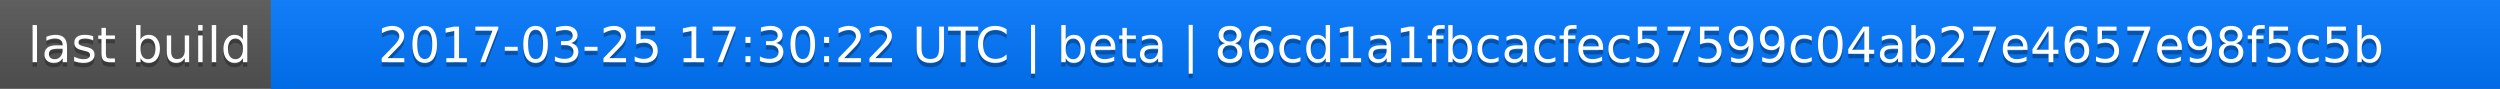
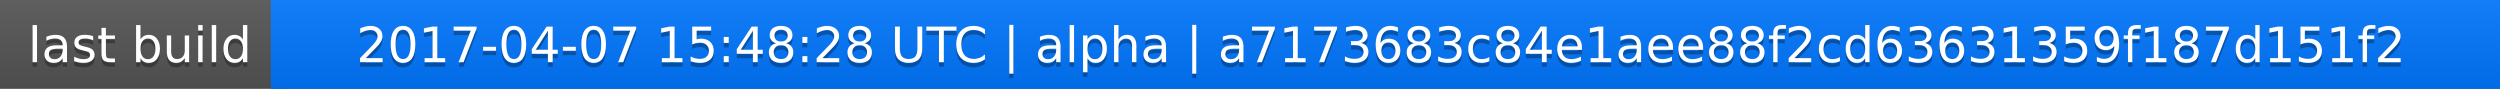
<svg xmlns="http://www.w3.org/2000/svg" width="563" height="20">
  <linearGradient id="a" x2="0" y2="100%">
    <stop offset="0" stop-color="#bbb" stop-opacity=".1" />
    <stop offset="1" stop-opacity=".1" />
  </linearGradient>
  <rect rx="0" width="563" height="20" fill="#555" />
  <rect rx="0" x="61" width="502" height="20" fill="#07f" />
  <path fill="#07f" d="M61 0h4v20h-4z" />
  <rect rx="0" width="563" height="20" fill="url(#a)" />
  <g fill="#fff" text-anchor="middle" font-family="DejaVu Sans,Verdana,Geneva,sans-serif" font-size="11">
    <text x="31.5" y="15" fill="#010101" fill-opacity=".3">last build</text>
    <text x="31.5" y="14">last build</text>
-     <text x="311" y="15" fill="#010101" fill-opacity=".3">2017-03-25 17:30:22 UTC | beta | 86cd1a1fbcacfec57599c04ab27e4657e98f5c5b</text>
-     <text x="311" y="14">2017-03-25 17:30:22 UTC | beta | 86cd1a1fbcacfec57599c04ab27e4657e98f5c5b</text>
+     <text x="311" y="15" fill="#010101" fill-opacity=".3">2017-04-07 15:48:28 UTC | alpha | a7173683c84e1aee88f2cd63631359f187d151f2</text>
+     <text x="311" y="14">2017-04-07 15:48:28 UTC | alpha | a7173683c84e1aee88f2cd63631359f187d151f2</text>
  </g>
</svg>
